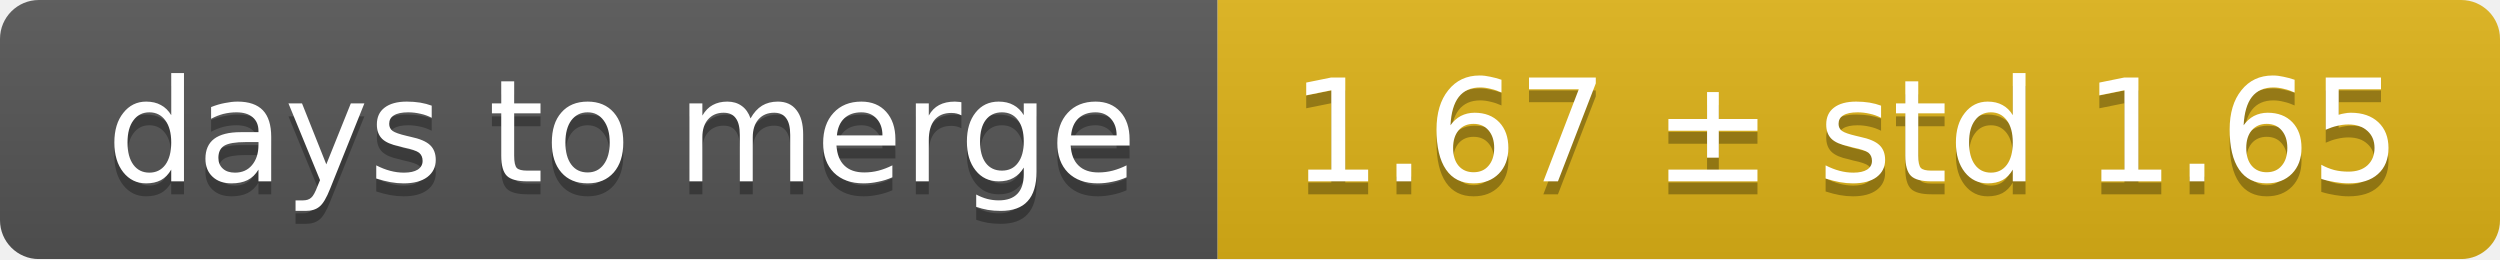
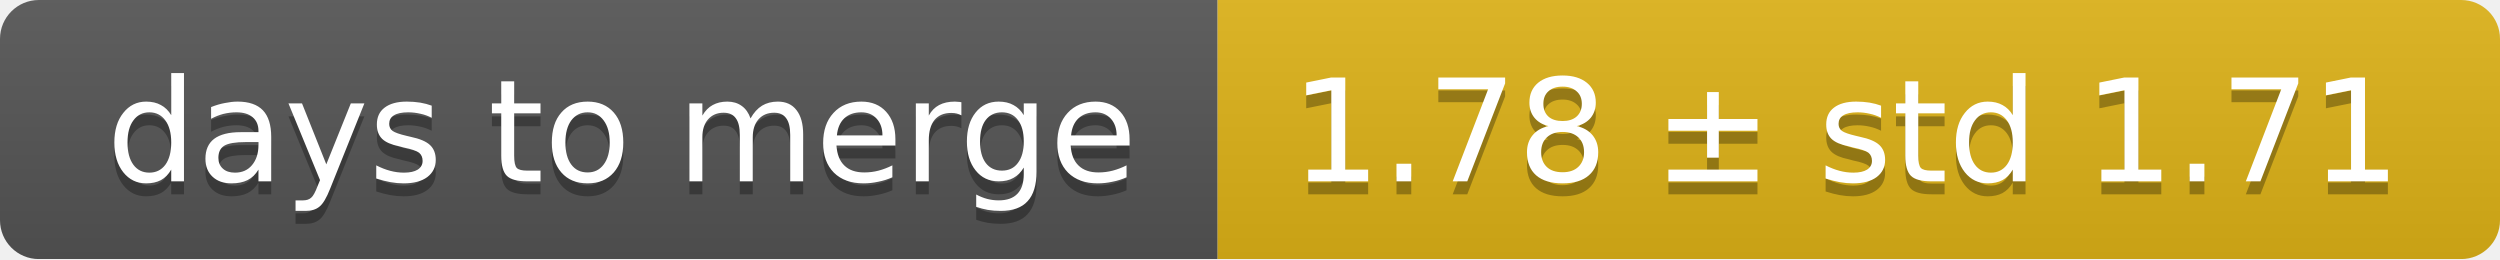
<svg xmlns="http://www.w3.org/2000/svg" width="193" height="20">
  <linearGradient id="smooth" x2="0" y2="100%">
    <stop offset="0" stop-color="#bbb" stop-opacity=".1" />
    <stop offset="1" stop-opacity=".1" />
  </linearGradient>
  <mask id="round">
    <rect width="193" height="20" rx="3" fill="#fff" />
  </mask>
  <g mask="url(#round)">
    <rect width="94" height="20" fill="#555" />
    <rect x="94" width="99" height="20" fill="#dfb317" />
    <rect width="193" height="20" fill="url(#smooth)" />
  </g>
  <g fill="#fff" text-anchor="middle" font-family="DejaVu Sans,Verdana,Geneva,sans-serif" font-size="11">
    <text x="48" y="15" fill="#010101" fill-opacity=".3">days to merge</text>
    <text x="48" y="14">days to merge</text>
-     <text x="142.5" y="15" fill="#010101" fill-opacity=".3">1.67 ± std 1.65</text>
-     <text x="142.5" y="14">1.67 ± std 1.65</text>
+     <text x="142.5" y="15" fill="#010101" fill-opacity=".3">1.78 ± std 1.71</text>
+     <text x="142.5" y="14">1.78 ± std 1.71</text>
  </g>
</svg>
